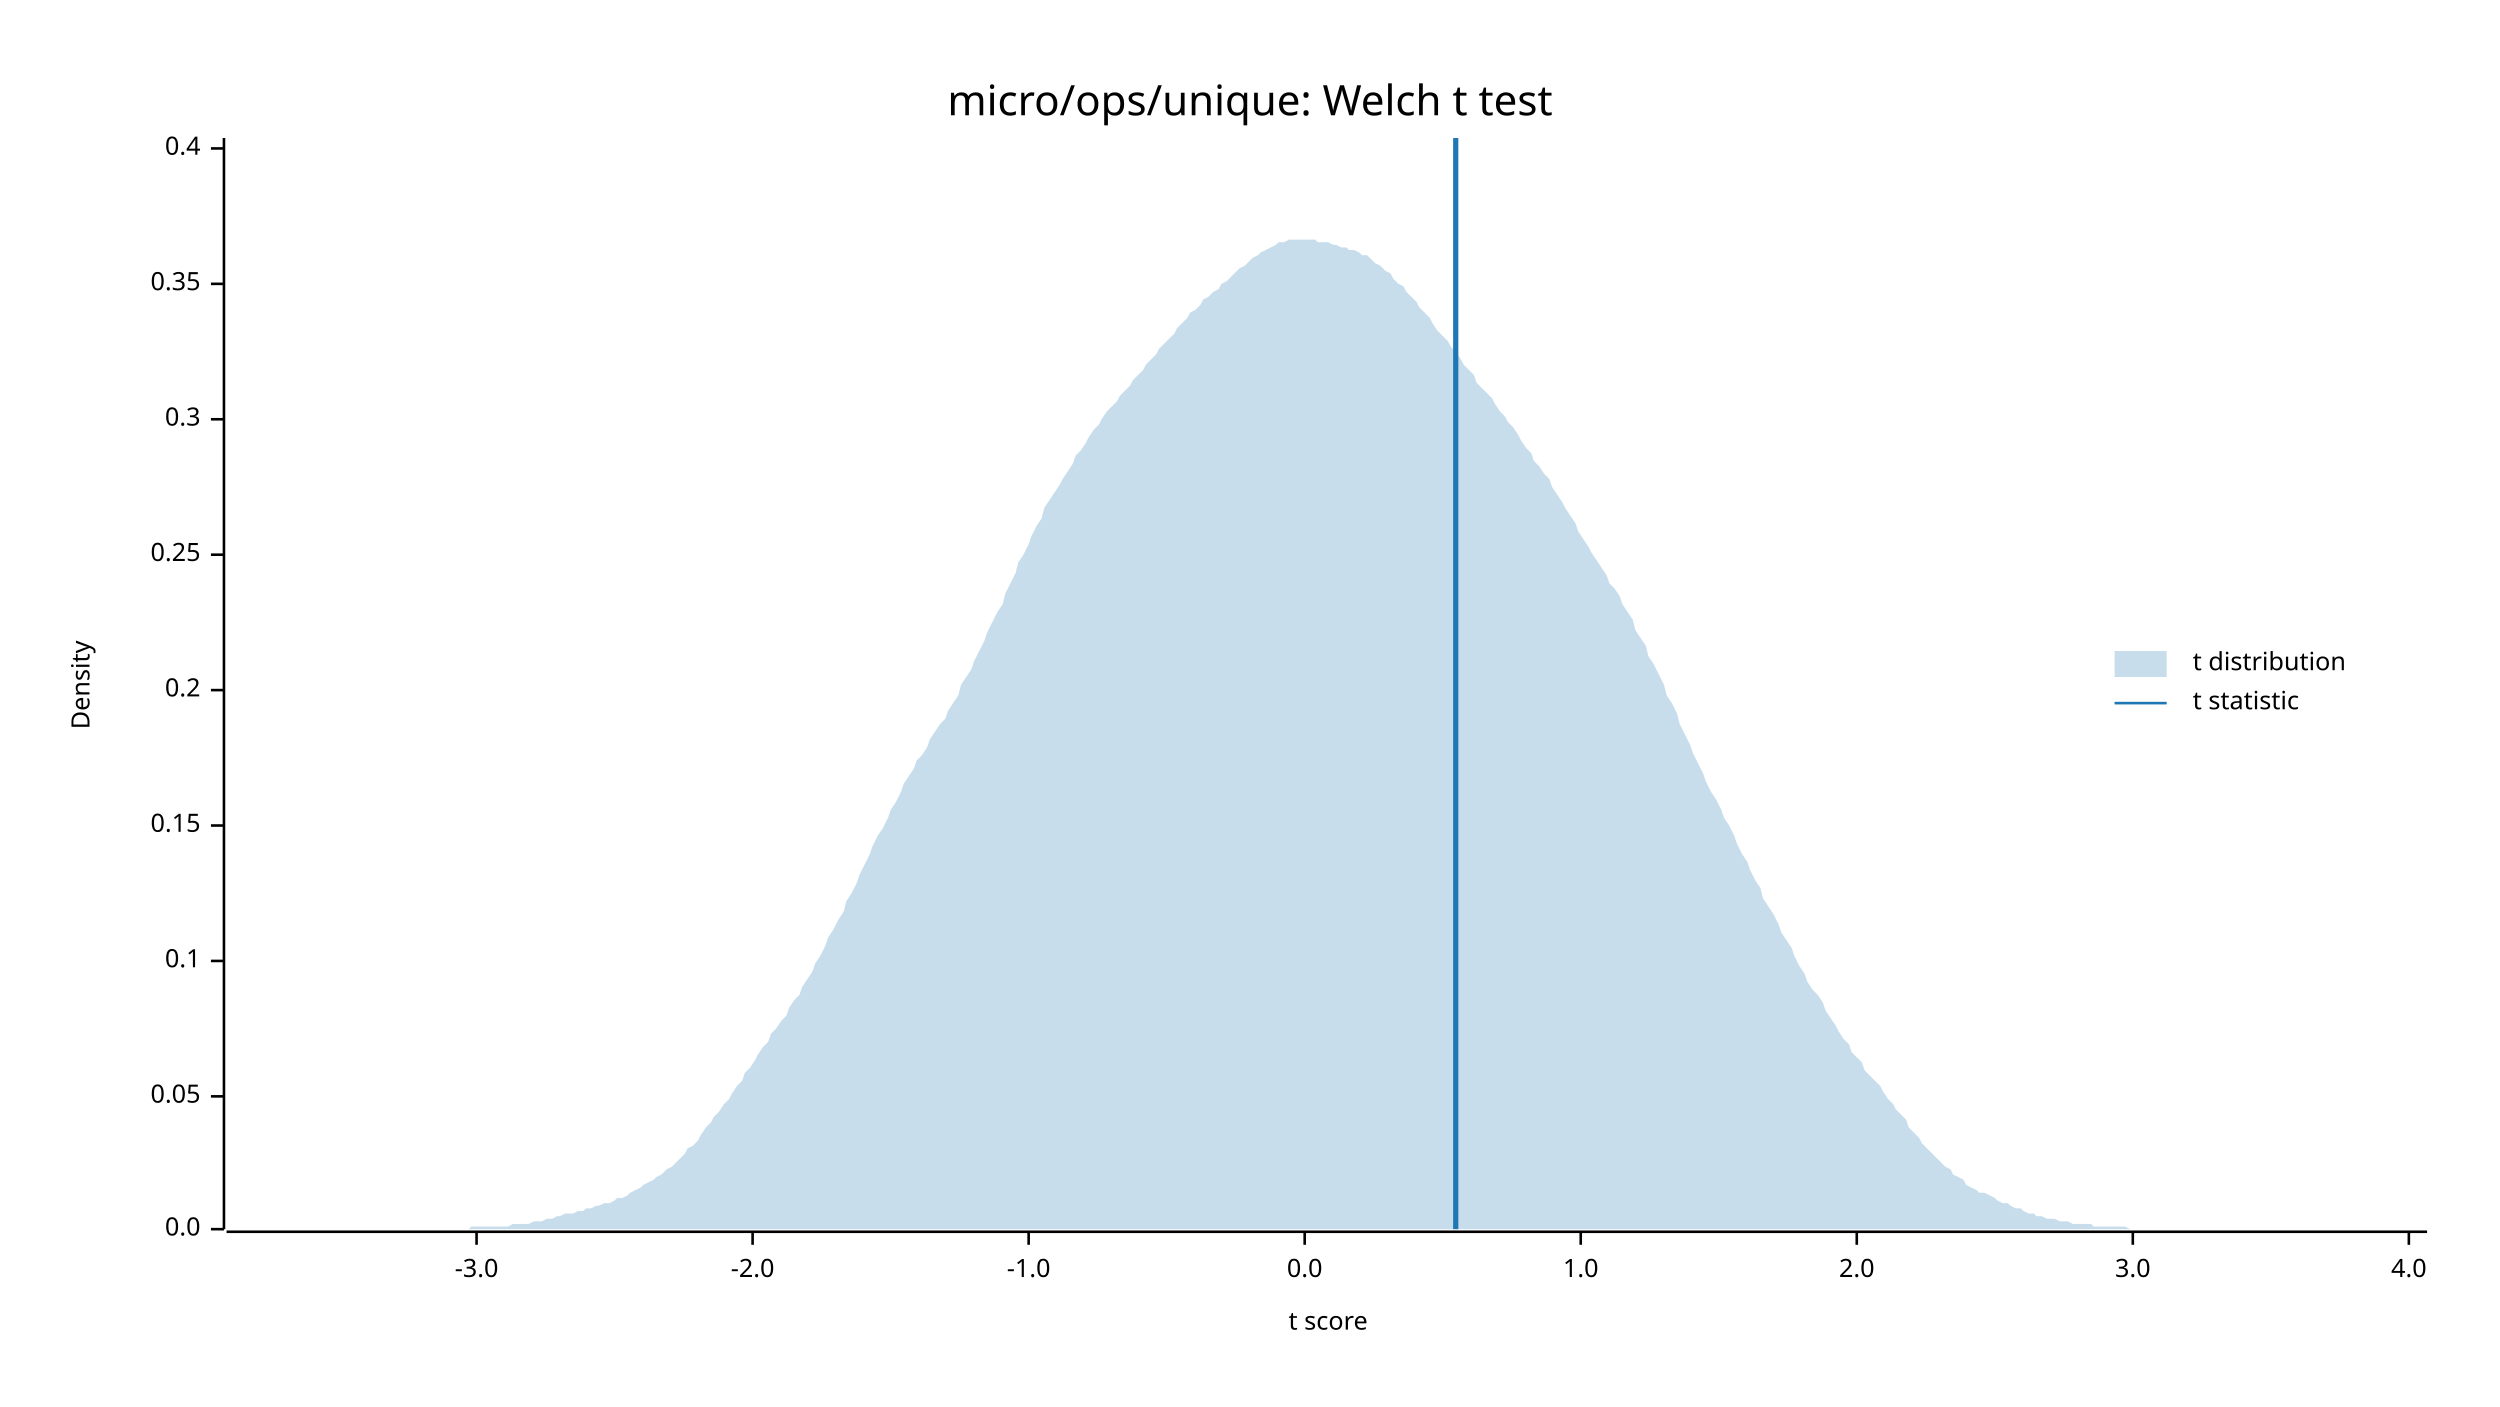
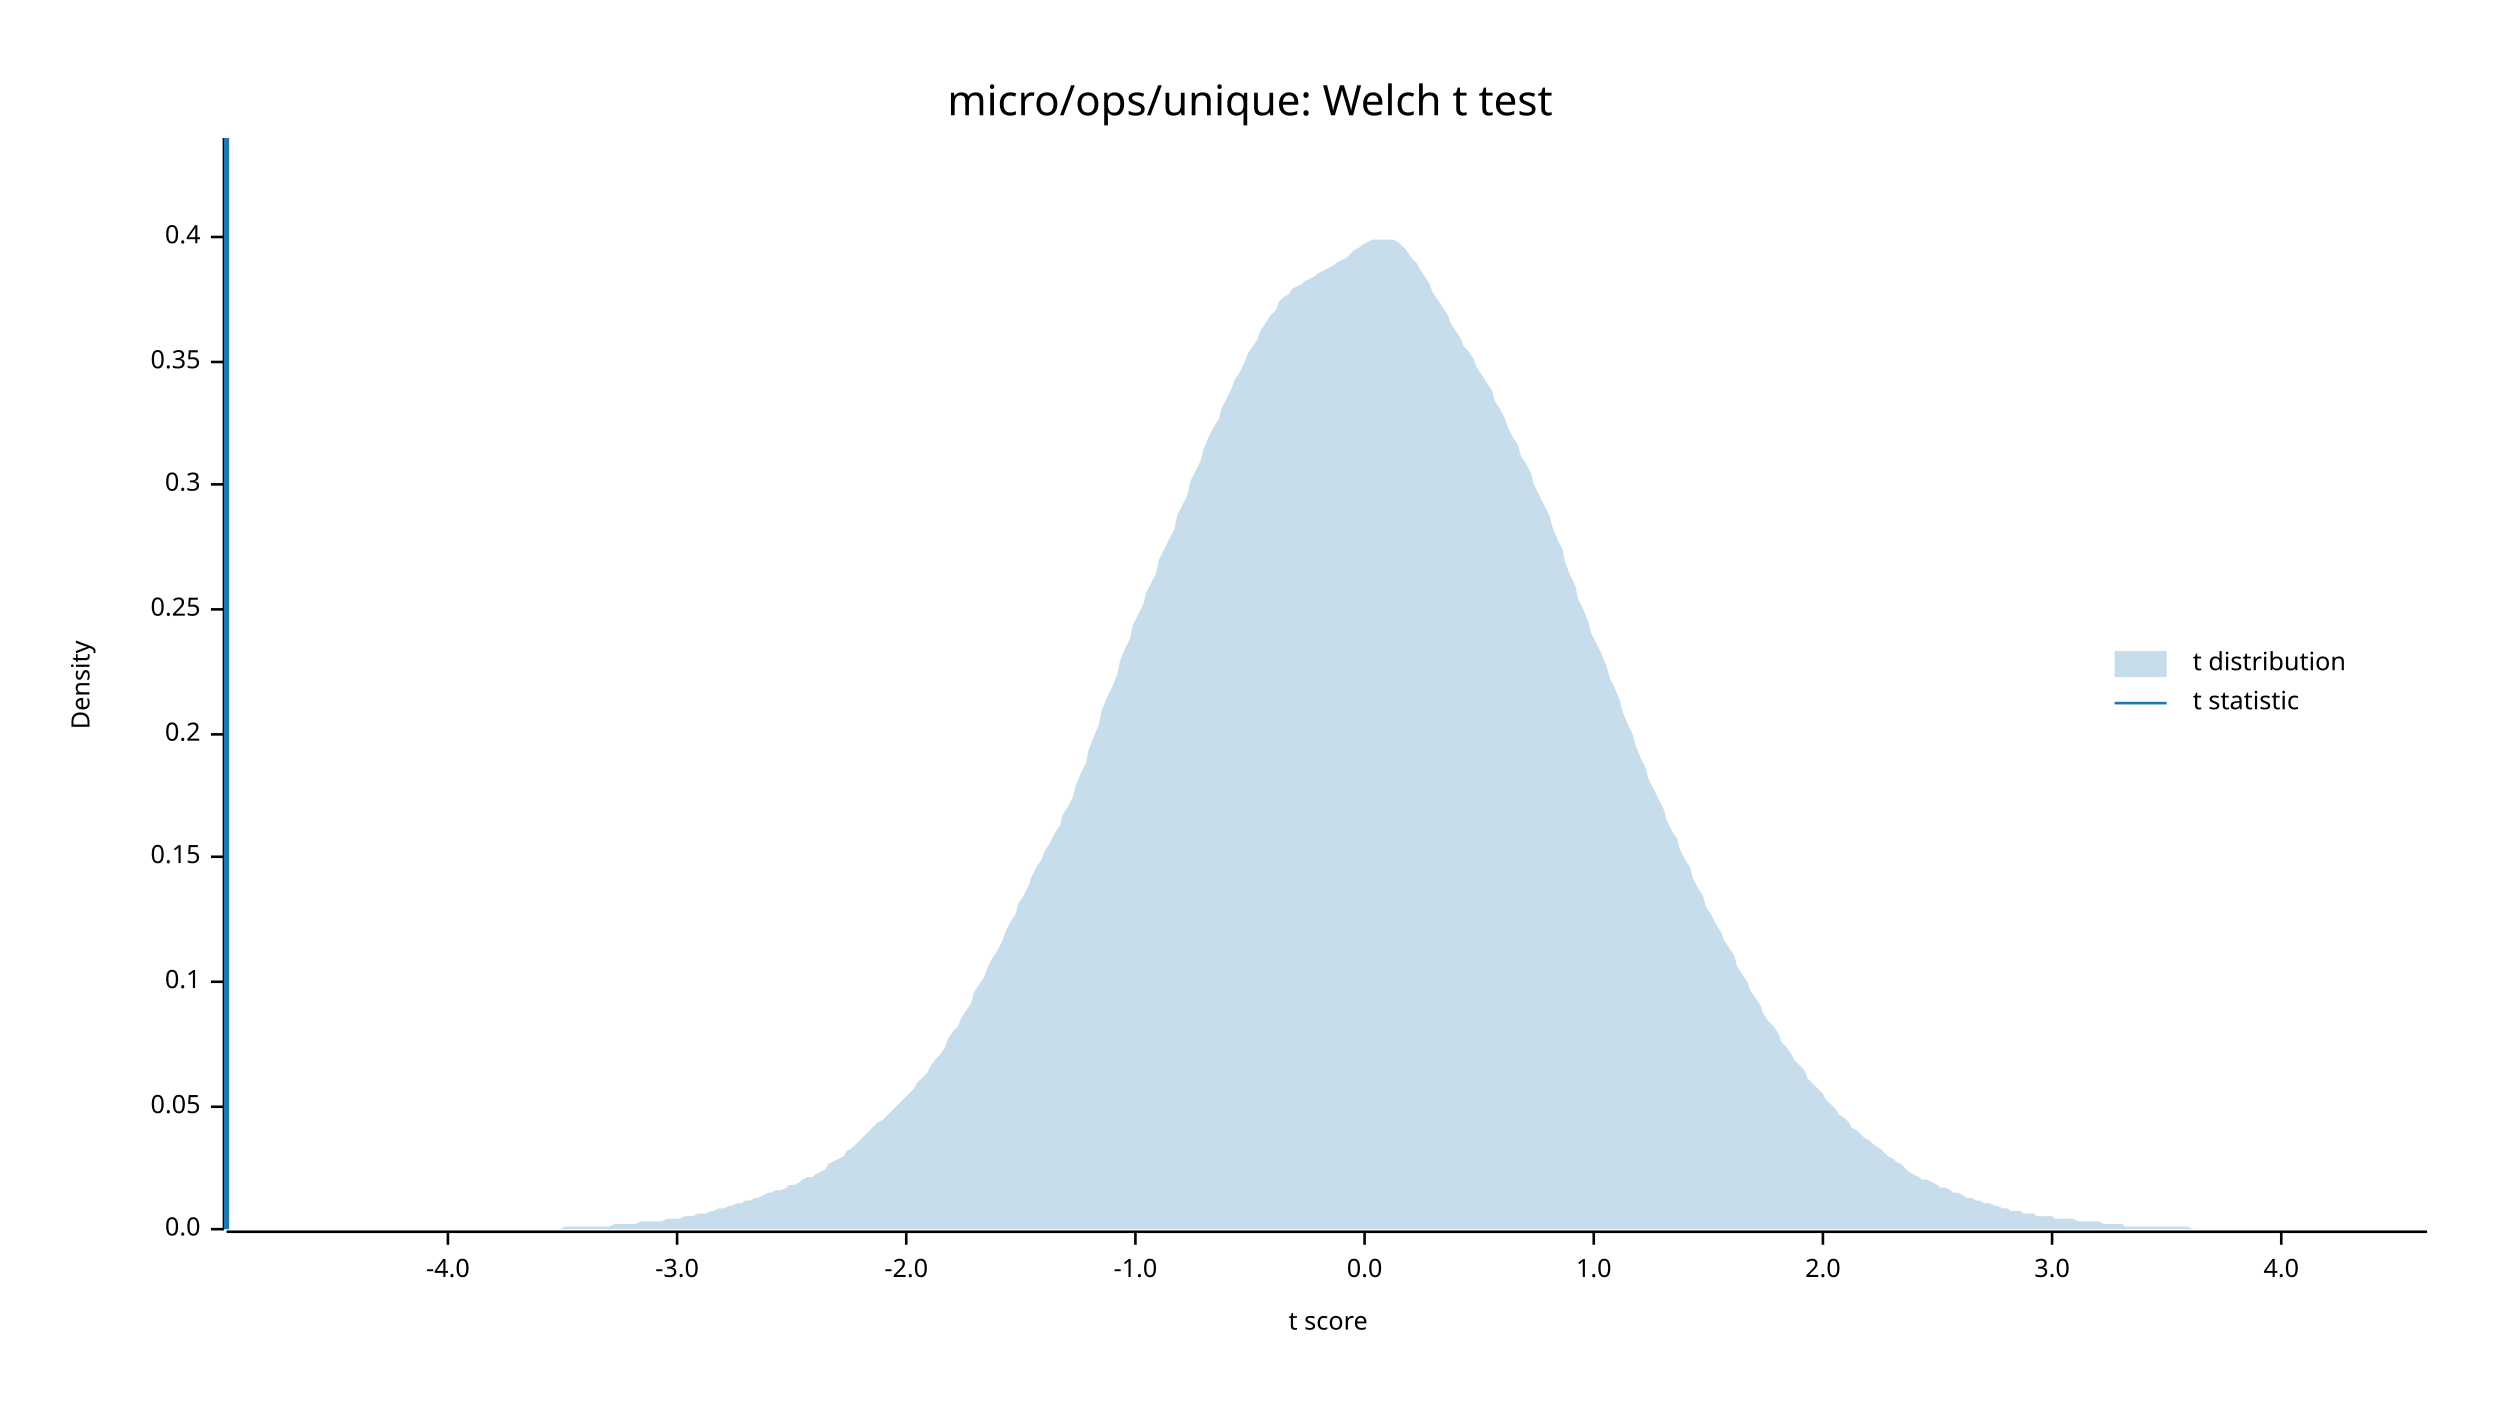
<svg xmlns="http://www.w3.org/2000/svg" width="960" height="540" viewBox="0 0 960 540">
  <text x="480" y="32" dy="0.76em" text-anchor="middle" font-family="sans-serif" font-size="16.129" opacity="1" fill="#000000">
micro/ops/unique: Welch t test
</text>
  <text x="27" y="263" dy="0.76em" text-anchor="middle" font-family="sans-serif" font-size="9.677" opacity="1" fill="#000000" transform="rotate(270, 27, 263)">
Density
</text>
  <text x="510" y="513" dy="-0.5ex" text-anchor="middle" font-family="sans-serif" font-size="9.677" opacity="1" fill="#000000">
t score
</text>
  <polyline fill="none" opacity="1" stroke="#000000" stroke-width="1" points="86,53 86,472 " />
  <text x="77" y="472" dy="0.5ex" text-anchor="end" font-family="sans-serif" font-size="9.677" opacity="1" fill="#000000">
0.0
</text>
  <polyline fill="none" opacity="1" stroke="#000000" stroke-width="1" points="81,472 86,472 " />
-   <text x="77" y="421" dy="0.5ex" text-anchor="end" font-family="sans-serif" font-size="9.677" opacity="1" fill="#000000">
+   <text x="77" y="425" dy="0.5ex" text-anchor="end" font-family="sans-serif" font-size="9.677" opacity="1" fill="#000000">
0.05
</text>
-   <polyline fill="none" opacity="1" stroke="#000000" stroke-width="1" points="81,421 86,421 " />
-   <text x="77" y="369" dy="0.5ex" text-anchor="end" font-family="sans-serif" font-size="9.677" opacity="1" fill="#000000">
+   <polyline fill="none" opacity="1" stroke="#000000" stroke-width="1" points="81,425 86,425 " />
+   <text x="77" y="377" dy="0.5ex" text-anchor="end" font-family="sans-serif" font-size="9.677" opacity="1" fill="#000000">
0.1
</text>
-   <polyline fill="none" opacity="1" stroke="#000000" stroke-width="1" points="81,369 86,369 " />
-   <text x="77" y="317" dy="0.5ex" text-anchor="end" font-family="sans-serif" font-size="9.677" opacity="1" fill="#000000">
+   <polyline fill="none" opacity="1" stroke="#000000" stroke-width="1" points="81,377 86,377 " />
+   <text x="77" y="329" dy="0.5ex" text-anchor="end" font-family="sans-serif" font-size="9.677" opacity="1" fill="#000000">
0.15
</text>
-   <polyline fill="none" opacity="1" stroke="#000000" stroke-width="1" points="81,317 86,317 " />
-   <text x="77" y="265" dy="0.5ex" text-anchor="end" font-family="sans-serif" font-size="9.677" opacity="1" fill="#000000">
+   <polyline fill="none" opacity="1" stroke="#000000" stroke-width="1" points="81,329 86,329 " />
+   <text x="77" y="282" dy="0.5ex" text-anchor="end" font-family="sans-serif" font-size="9.677" opacity="1" fill="#000000">
0.2
</text>
-   <polyline fill="none" opacity="1" stroke="#000000" stroke-width="1" points="81,265 86,265 " />
-   <text x="77" y="213" dy="0.5ex" text-anchor="end" font-family="sans-serif" font-size="9.677" opacity="1" fill="#000000">
+   <polyline fill="none" opacity="1" stroke="#000000" stroke-width="1" points="81,282 86,282 " />
+   <text x="77" y="234" dy="0.5ex" text-anchor="end" font-family="sans-serif" font-size="9.677" opacity="1" fill="#000000">
0.25
</text>
-   <polyline fill="none" opacity="1" stroke="#000000" stroke-width="1" points="81,213 86,213 " />
-   <text x="77" y="161" dy="0.5ex" text-anchor="end" font-family="sans-serif" font-size="9.677" opacity="1" fill="#000000">
+   <polyline fill="none" opacity="1" stroke="#000000" stroke-width="1" points="81,234 86,234 " />
+   <text x="77" y="186" dy="0.5ex" text-anchor="end" font-family="sans-serif" font-size="9.677" opacity="1" fill="#000000">
0.3
</text>
-   <polyline fill="none" opacity="1" stroke="#000000" stroke-width="1" points="81,161 86,161 " />
-   <text x="77" y="109" dy="0.5ex" text-anchor="end" font-family="sans-serif" font-size="9.677" opacity="1" fill="#000000">
+   <polyline fill="none" opacity="1" stroke="#000000" stroke-width="1" points="81,186 86,186 " />
+   <text x="77" y="139" dy="0.5ex" text-anchor="end" font-family="sans-serif" font-size="9.677" opacity="1" fill="#000000">
0.35
</text>
-   <polyline fill="none" opacity="1" stroke="#000000" stroke-width="1" points="81,109 86,109 " />
-   <text x="77" y="57" dy="0.5ex" text-anchor="end" font-family="sans-serif" font-size="9.677" opacity="1" fill="#000000">
+   <polyline fill="none" opacity="1" stroke="#000000" stroke-width="1" points="81,139 86,139 " />
+   <text x="77" y="91" dy="0.5ex" text-anchor="end" font-family="sans-serif" font-size="9.677" opacity="1" fill="#000000">
0.4
</text>
-   <polyline fill="none" opacity="1" stroke="#000000" stroke-width="1" points="81,57 86,57 " />
+   <polyline fill="none" opacity="1" stroke="#000000" stroke-width="1" points="81,91 86,91 " />
  <polyline fill="none" opacity="1" stroke="#000000" stroke-width="1" points="87,473 932,473 " />
-   <text x="183" y="483" dy="0.76em" text-anchor="middle" font-family="sans-serif" font-size="9.677" opacity="1" fill="#000000">
+   <text x="172" y="483" dy="0.76em" text-anchor="middle" font-family="sans-serif" font-size="9.677" opacity="1" fill="#000000">
+ -4.0
+ </text>
+   <polyline fill="none" opacity="1" stroke="#000000" stroke-width="1" points="172,473 172,478 " />
+   <text x="260" y="483" dy="0.76em" text-anchor="middle" font-family="sans-serif" font-size="9.677" opacity="1" fill="#000000">
-3.0
</text>
-   <polyline fill="none" opacity="1" stroke="#000000" stroke-width="1" points="183,473 183,478 " />
-   <text x="289" y="483" dy="0.76em" text-anchor="middle" font-family="sans-serif" font-size="9.677" opacity="1" fill="#000000">
+   <polyline fill="none" opacity="1" stroke="#000000" stroke-width="1" points="260,473 260,478 " />
+   <text x="348" y="483" dy="0.76em" text-anchor="middle" font-family="sans-serif" font-size="9.677" opacity="1" fill="#000000">
-2.0
</text>
-   <polyline fill="none" opacity="1" stroke="#000000" stroke-width="1" points="289,473 289,478 " />
-   <text x="395" y="483" dy="0.76em" text-anchor="middle" font-family="sans-serif" font-size="9.677" opacity="1" fill="#000000">
+   <polyline fill="none" opacity="1" stroke="#000000" stroke-width="1" points="348,473 348,478 " />
+   <text x="436" y="483" dy="0.76em" text-anchor="middle" font-family="sans-serif" font-size="9.677" opacity="1" fill="#000000">
-1.0
</text>
-   <polyline fill="none" opacity="1" stroke="#000000" stroke-width="1" points="395,473 395,478 " />
-   <text x="501" y="483" dy="0.76em" text-anchor="middle" font-family="sans-serif" font-size="9.677" opacity="1" fill="#000000">
+   <polyline fill="none" opacity="1" stroke="#000000" stroke-width="1" points="436,473 436,478 " />
+   <text x="524" y="483" dy="0.76em" text-anchor="middle" font-family="sans-serif" font-size="9.677" opacity="1" fill="#000000">
0.0
</text>
-   <polyline fill="none" opacity="1" stroke="#000000" stroke-width="1" points="501,473 501,478 " />
-   <text x="607" y="483" dy="0.76em" text-anchor="middle" font-family="sans-serif" font-size="9.677" opacity="1" fill="#000000">
+   <polyline fill="none" opacity="1" stroke="#000000" stroke-width="1" points="524,473 524,478 " />
+   <text x="612" y="483" dy="0.76em" text-anchor="middle" font-family="sans-serif" font-size="9.677" opacity="1" fill="#000000">
1.0
</text>
-   <polyline fill="none" opacity="1" stroke="#000000" stroke-width="1" points="607,473 607,478 " />
-   <text x="713" y="483" dy="0.76em" text-anchor="middle" font-family="sans-serif" font-size="9.677" opacity="1" fill="#000000">
+   <polyline fill="none" opacity="1" stroke="#000000" stroke-width="1" points="612,473 612,478 " />
+   <text x="700" y="483" dy="0.76em" text-anchor="middle" font-family="sans-serif" font-size="9.677" opacity="1" fill="#000000">
2.0
</text>
-   <polyline fill="none" opacity="1" stroke="#000000" stroke-width="1" points="713,473 713,478 " />
-   <text x="819" y="483" dy="0.76em" text-anchor="middle" font-family="sans-serif" font-size="9.677" opacity="1" fill="#000000">
+   <polyline fill="none" opacity="1" stroke="#000000" stroke-width="1" points="700,473 700,478 " />
+   <text x="788" y="483" dy="0.76em" text-anchor="middle" font-family="sans-serif" font-size="9.677" opacity="1" fill="#000000">
3.0
</text>
-   <polyline fill="none" opacity="1" stroke="#000000" stroke-width="1" points="819,473 819,478 " />
-   <text x="925" y="483" dy="0.76em" text-anchor="middle" font-family="sans-serif" font-size="9.677" opacity="1" fill="#000000">
+   <polyline fill="none" opacity="1" stroke="#000000" stroke-width="1" points="788,473 788,478 " />
+   <text x="876" y="483" dy="0.76em" text-anchor="middle" font-family="sans-serif" font-size="9.677" opacity="1" fill="#000000">
4.0
</text>
-   <polyline fill="none" opacity="1" stroke="#000000" stroke-width="1" points="925,473 925,478 " />
-   <polygon opacity="0.25" fill="#1F78B4" points="87,472 88,472 90,472 92,472 93,472 95,472 97,472 98,472 100,472 102,472 103,472 105,472 107,472 109,472 110,472 112,472 114,472 115,472 117,472 119,472 120,472 122,472 124,472 125,472 127,472 129,472 131,472 132,472 134,472 136,472 137,472 139,472 141,472 142,472 144,472 146,472 147,472 149,472 151,472 153,472 154,472 156,472 158,472 159,472 161,472 163,472 164,472 166,472 168,472 169,472 171,472 173,472 175,472 176,472 178,472 180,472 181,471 183,471 185,471 186,471 188,471 190,471 191,471 193,471 195,471 197,470 198,470 200,470 202,470 203,470 205,469 207,469 208,469 210,468 212,468 214,467 215,467 217,466 219,466 220,466 222,465 224,465 225,464 227,464 229,463 230,463 232,462 234,462 236,461 237,460 239,460 241,459 242,458 244,457 246,456 247,455 249,454 251,453 252,452 254,451 256,449 258,448 259,447 261,445 263,443 264,441 266,440 268,438 269,436 271,433 273,431 274,429 276,427 278,424 280,422 281,420 283,417 285,415 286,412 288,410 290,407 291,405 293,402 295,400 296,397 298,395 300,392 302,390 303,387 305,384 307,382 308,379 310,376 312,373 313,370 315,367 317,363 318,360 320,357 322,353 324,350 325,346 327,343 329,339 330,336 332,332 334,328 335,325 337,321 339,318 341,314 342,311 344,308 346,304 347,301 349,298 351,295 352,292 354,290 356,287 357,284 359,281 361,278 363,276 364,273 366,270 368,267 369,263 371,260 373,257 374,254 376,250 378,246 379,243 381,239 383,235 385,232 386,228 388,224 390,220 391,216 393,213 395,209 396,206 398,202 400,199 401,195 403,192 405,189 407,186 408,184 410,181 412,178 413,175 415,173 417,170 418,168 420,165 422,163 423,161 425,158 427,156 429,154 430,152 432,150 434,148 435,146 437,144 439,142 440,140 442,138 444,136 445,134 447,132 449,130 451,128 452,126 454,124 456,122 457,120 459,119 461,117 462,115 464,114 466,112 468,111 469,109 471,108 473,106 474,105 476,103 478,102 479,101 481,99 483,98 484,97 486,96 488,95 490,94 491,93 493,93 495,92 496,92 498,92 500,92 501,92 503,92 505,92 506,93 508,93 510,93 512,94 513,94 515,95 517,95 518,96 520,96 522,97 523,98 525,98 527,100 528,101 530,102 532,104 534,105 535,107 537,109 539,110 540,112 542,114 544,116 545,118 547,120 549,122 550,124 552,127 554,129 556,131 557,133 559,135 561,138 562,140 564,142 566,144 567,147 569,149 571,151 573,153 574,155 576,158 578,160 579,162 581,164 583,167 584,169 586,172 588,174 589,177 591,179 593,182 595,184 596,187 598,190 600,193 601,195 603,198 605,201 606,204 608,207 610,210 611,212 613,215 615,218 617,221 618,224 620,226 622,229 623,232 625,235 627,238 628,242 630,245 632,248 633,252 635,255 637,259 639,263 640,267 642,270 644,274 645,278 647,282 649,286 650,289 652,293 654,297 655,300 657,304 659,307 661,311 662,314 664,317 666,321 667,324 669,328 671,331 672,334 674,338 676,341 677,345 679,348 681,351 683,355 684,358 686,361 688,364 689,367 691,371 693,374 694,377 696,380 698,382 700,385 701,388 703,391 705,394 706,396 708,399 710,401 711,404 713,406 715,408 716,411 718,413 720,415 722,417 723,419 725,422 727,424 728,426 730,428 732,430 733,433 735,435 737,437 738,439 740,441 742,443 744,445 745,446 747,448 749,449 750,451 752,452 754,453 755,455 757,456 759,457 760,458 762,458 764,459 766,460 767,461 769,462 771,462 772,463 774,464 776,464 777,465 779,466 781,466 782,467 784,467 786,468 788,468 789,468 791,469 793,469 794,469 796,470 798,470 799,470 801,470 803,470 804,471 806,471 808,471 810,471 811,471 813,471 815,471 816,471 818,472 820,472 821,472 823,472 825,472 827,472 828,472 830,472 832,472 833,472 835,472 837,472 838,472 840,472 842,472 843,472 845,472 847,472 849,472 850,472 852,472 854,472 855,472 857,472 859,472 860,472 862,472 864,472 865,472 867,472 869,472 871,472 872,472 874,472 876,472 877,472 879,472 881,472 882,472 884,472 886,472 887,472 889,472 891,472 893,472 894,472 896,472 898,472 899,472 901,472 903,472 904,472 906,472 908,472 909,472 911,472 913,472 915,472 916,472 918,472 920,472 921,472 923,472 925,472 926,472 928,472 930,472 932,472 932,472 87,472 " />
-   <polyline fill="none" opacity="1" stroke="#1F78B4" stroke-width="2" points="559,472 559,53 " />
+   <polyline fill="none" opacity="1" stroke="#000000" stroke-width="1" points="876,473 876,478 " />
+   <polygon opacity="0.25" fill="#1F78B4" points="87,472 88,472 90,472 92,472 93,472 95,472 97,472 98,472 100,472 102,472 103,472 105,472 107,472 109,472 110,472 112,472 114,472 115,472 117,472 119,472 120,472 122,472 124,472 125,472 127,472 129,472 131,472 132,472 134,472 136,472 137,472 139,472 141,472 142,472 144,472 146,472 147,472 149,472 151,472 153,472 154,472 156,472 158,472 159,472 161,472 163,472 164,472 166,472 168,472 169,472 171,472 173,472 175,472 176,472 178,472 180,472 181,472 183,472 185,472 186,472 188,472 190,472 191,472 193,472 195,472 197,472 198,472 200,472 202,472 203,472 205,472 207,472 208,472 210,472 212,472 214,472 215,472 217,471 219,471 220,471 222,471 224,471 225,471 227,471 229,471 230,471 232,471 234,471 236,470 237,470 239,470 241,470 242,470 244,470 246,469 247,469 249,469 251,469 252,469 254,469 256,468 258,468 259,468 261,468 263,467 264,467 266,467 268,466 269,466 271,466 273,465 274,465 276,464 278,464 280,463 281,463 283,462 285,462 286,461 288,461 290,460 291,460 293,459 295,458 296,458 298,457 300,457 302,456 303,455 305,455 307,454 308,453 310,452 312,452 313,451 315,450 317,449 318,447 320,446 322,445 324,444 325,442 327,441 329,439 330,438 332,436 334,434 335,433 337,431 339,430 341,428 342,427 344,425 346,423 347,422 349,420 351,418 352,416 354,414 356,412 357,410 359,407 361,405 363,402 364,399 366,396 368,394 369,391 371,388 373,385 374,381 376,378 378,375 379,372 381,368 383,365 385,361 386,358 388,354 390,351 391,347 393,344 395,340 396,337 398,333 400,330 401,327 403,324 405,320 407,317 408,313 410,310 412,306 413,302 415,297 417,293 418,288 420,283 422,278 423,273 425,268 427,264 429,259 430,254 432,249 434,245 435,240 437,236 439,232 440,228 442,224 444,220 445,215 447,211 449,207 451,203 452,198 454,194 456,190 457,185 459,181 461,177 462,173 464,168 466,164 468,161 469,157 471,153 473,149 474,146 476,143 478,139 479,136 481,133 483,130 484,127 486,124 488,121 490,119 491,116 493,114 495,113 496,111 498,110 500,109 501,108 503,107 505,106 506,105 508,104 510,103 512,102 513,101 515,100 517,99 518,98 520,96 522,95 523,94 525,93 527,92 528,92 530,92 532,92 534,92 535,92 537,93 539,95 540,96 542,99 544,101 545,103 547,106 549,109 550,112 552,115 554,118 556,121 557,124 559,127 561,130 562,133 564,135 566,138 567,141 569,144 571,147 573,150 574,154 576,157 578,161 579,164 581,168 583,171 584,175 586,178 588,182 589,186 591,190 593,194 595,198 596,202 598,207 600,211 601,216 603,221 605,225 606,230 608,234 610,239 611,243 613,247 615,251 617,256 618,260 620,264 622,269 623,273 625,278 627,282 628,286 630,291 632,295 633,299 635,303 637,307 639,311 640,315 642,319 644,322 645,326 647,330 649,333 650,337 652,341 654,344 655,348 657,351 659,355 661,358 662,361 664,364 666,367 667,371 669,374 671,377 672,380 674,383 676,386 677,389 679,392 681,394 683,397 684,400 686,402 688,405 689,407 691,409 693,411 694,414 696,416 698,418 700,420 701,422 703,424 705,426 706,428 708,429 710,431 711,433 713,434 715,436 716,437 718,438 720,440 722,441 723,442 725,444 727,445 728,446 730,447 732,449 733,450 735,451 737,452 738,453 740,453 742,454 744,455 745,456 747,456 749,457 750,458 752,458 754,459 755,460 757,460 759,461 760,461 762,462 764,462 766,463 767,463 769,464 771,464 772,465 774,465 776,465 777,466 779,466 781,466 782,467 784,467 786,467 788,467 789,468 791,468 793,468 794,468 796,468 798,469 799,469 801,469 803,469 804,469 806,469 808,470 810,470 811,470 813,470 815,470 816,471 818,471 820,471 821,471 823,471 825,471 827,471 828,471 830,471 832,471 833,471 835,471 837,471 838,471 840,471 842,472 843,472 845,472 847,472 849,472 850,472 852,472 854,472 855,472 857,472 859,472 860,472 862,472 864,472 865,472 867,472 869,472 871,472 872,472 874,472 876,472 877,472 879,472 881,472 882,472 884,472 886,472 887,472 889,472 891,472 893,472 894,472 896,472 898,472 899,472 901,472 903,472 904,472 906,472 908,472 909,472 911,472 913,472 915,472 916,472 918,472 920,472 921,472 923,472 925,472 926,472 928,472 930,472 932,472 932,472 87,472 " />
+   <polyline fill="none" opacity="1" stroke="#1F78B4" stroke-width="2" points="87,472 87,53 " />
  <text x="842" y="250" dy="0.76em" text-anchor="start" font-family="sans-serif" font-size="9.677" opacity="1" fill="#000000">
t distribution
</text>
  <text x="842" y="265" dy="0.76em" text-anchor="start" font-family="sans-serif" font-size="9.677" opacity="1" fill="#000000">
t statistic
</text>
  <rect x="812" y="250" width="20" height="10" opacity="0.25" fill="#1F78B4" stroke="none" />
  <polyline fill="none" opacity="1" stroke="#1F78B4" stroke-width="1" points="812,270 832,270 " />
</svg>
